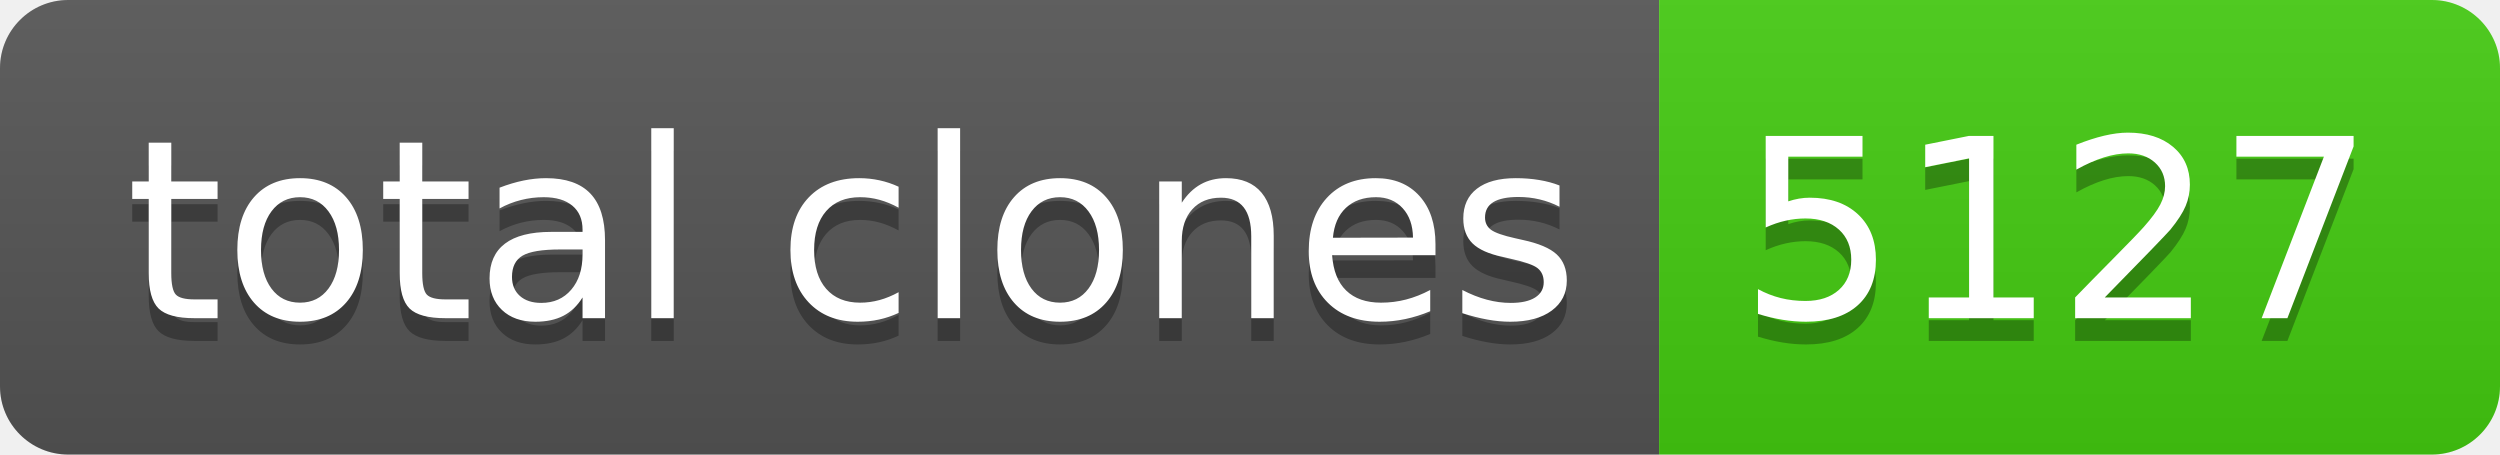
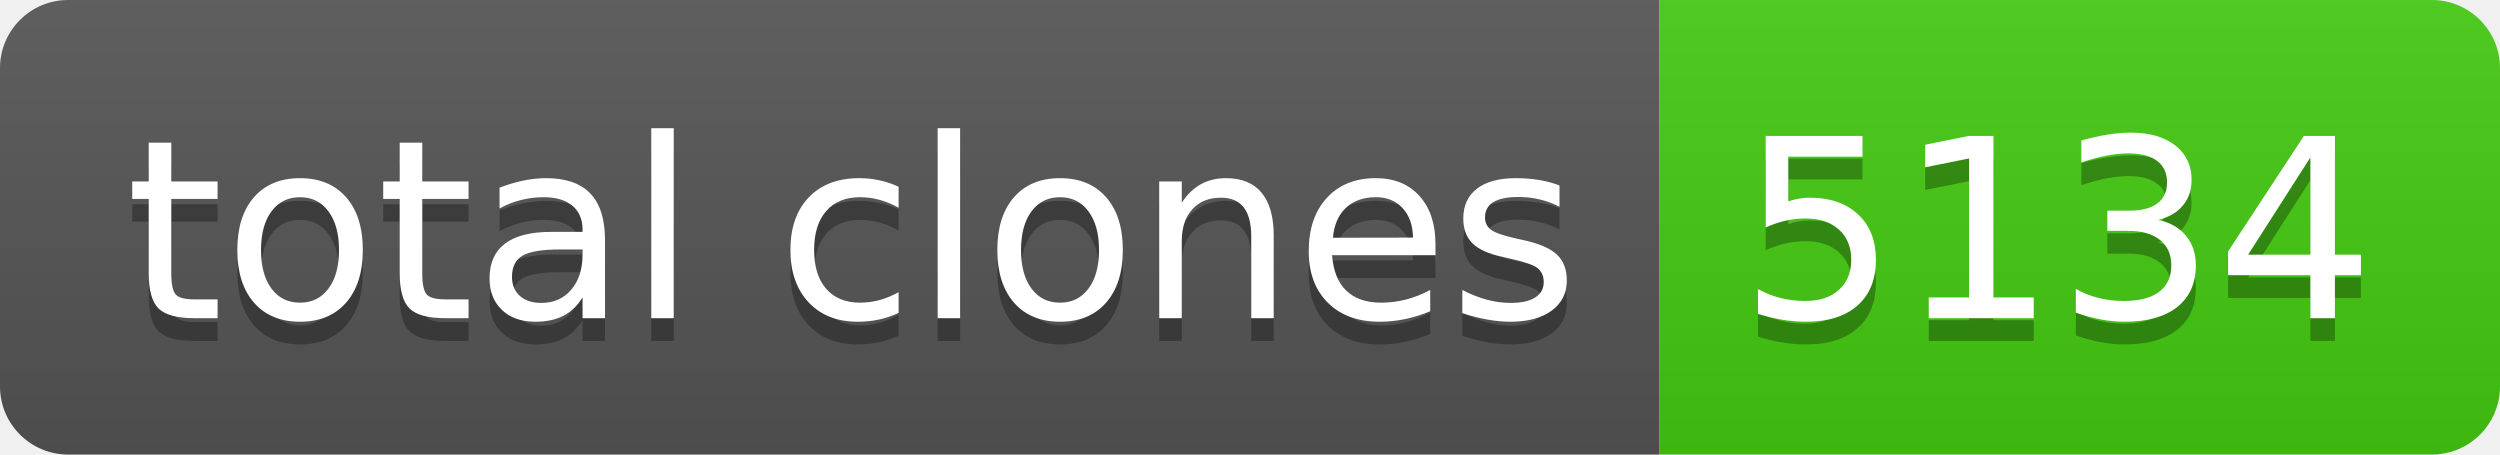
- <svg xmlns="http://www.w3.org/2000/svg" width="110" height="20" role="img" aria-label="total clones: 5127">
+ <svg xmlns="http://www.w3.org/2000/svg" width="110" height="20" role="img" aria-label="total clones: 5134">
  <linearGradient id="s" x2="0" y2="100%">
    <stop offset="0" stop-color="#bbb" stop-opacity=".1" />
    <stop offset="1" stop-opacity=".1" />
  </linearGradient>
  <clipPath id="r">
    <rect width="110" height="20" rx="3" fill="#fff" />
  </clipPath>
  <g clip-path="url(#r)">
    <rect width="73" height="20" fill="#555" />
    <rect x="73" width="37" height="20" fill="#4c1" />
    <rect width="110" height="20" fill="url(#s)" />
  </g>
  <g fill="#fff" text-anchor="middle" font-family="Verdana,Geneva,DejaVu Sans,sans-serif" text-rendering="geometricPrecision" font-size="110">
    <text aria-hidden="true" x="375" y="150" fill="#010101" fill-opacity=".3" transform="scale(.1)" textLength="630">total clones</text>
    <text x="375" y="140" transform="scale(.1)" fill="#fff" textLength="630">total clones</text>
-     <text aria-hidden="true" x="905" y="150" fill="#010101" fill-opacity=".3" transform="scale(.1)" textLength="270">5127</text>
-     <text x="905" y="140" transform="scale(.1)" fill="#fff" textLength="270">5127</text>
+     <text aria-hidden="true" x="905" y="150" fill="#010101" fill-opacity=".3" transform="scale(.1)" textLength="270">5134</text>
+     <text x="905" y="140" transform="scale(.1)" fill="#fff" textLength="270">5134</text>
  </g>
</svg>
